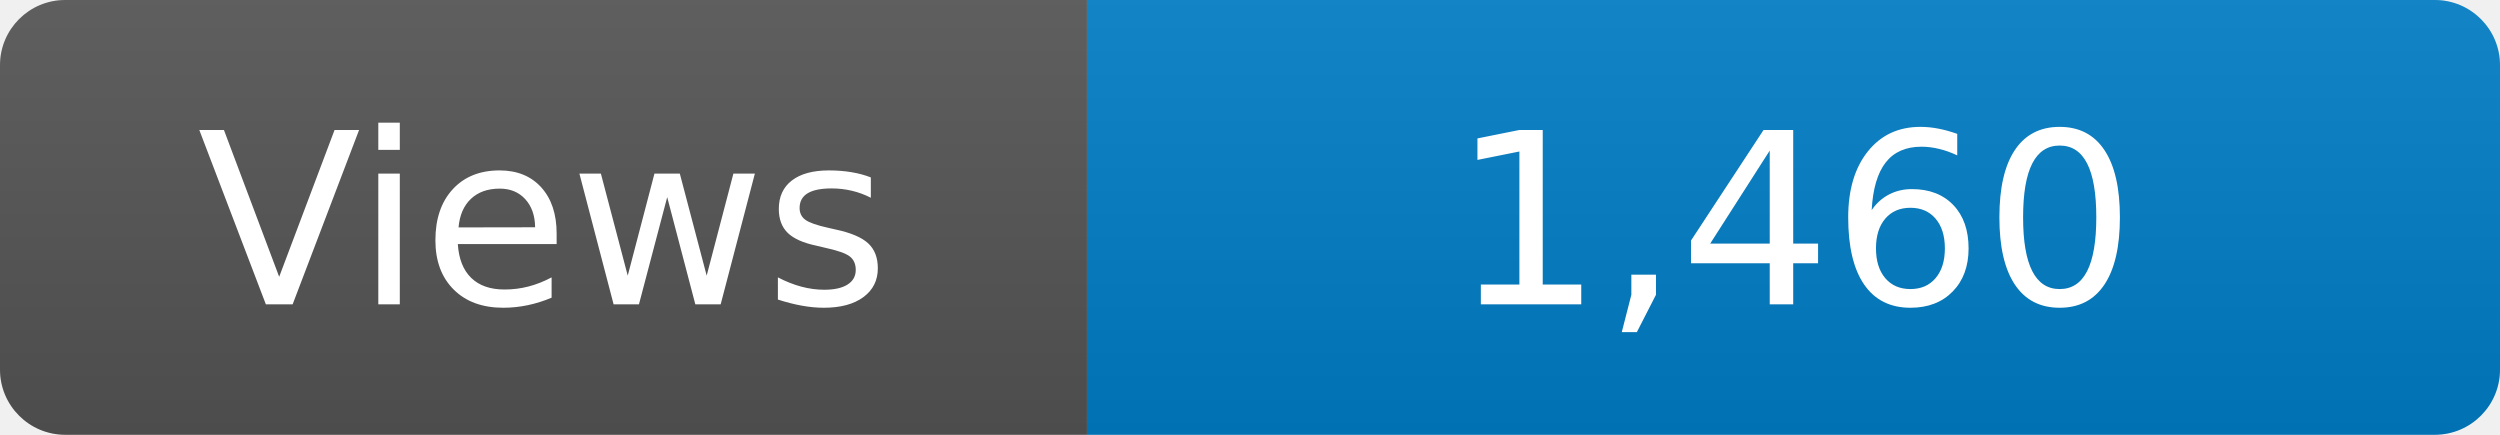
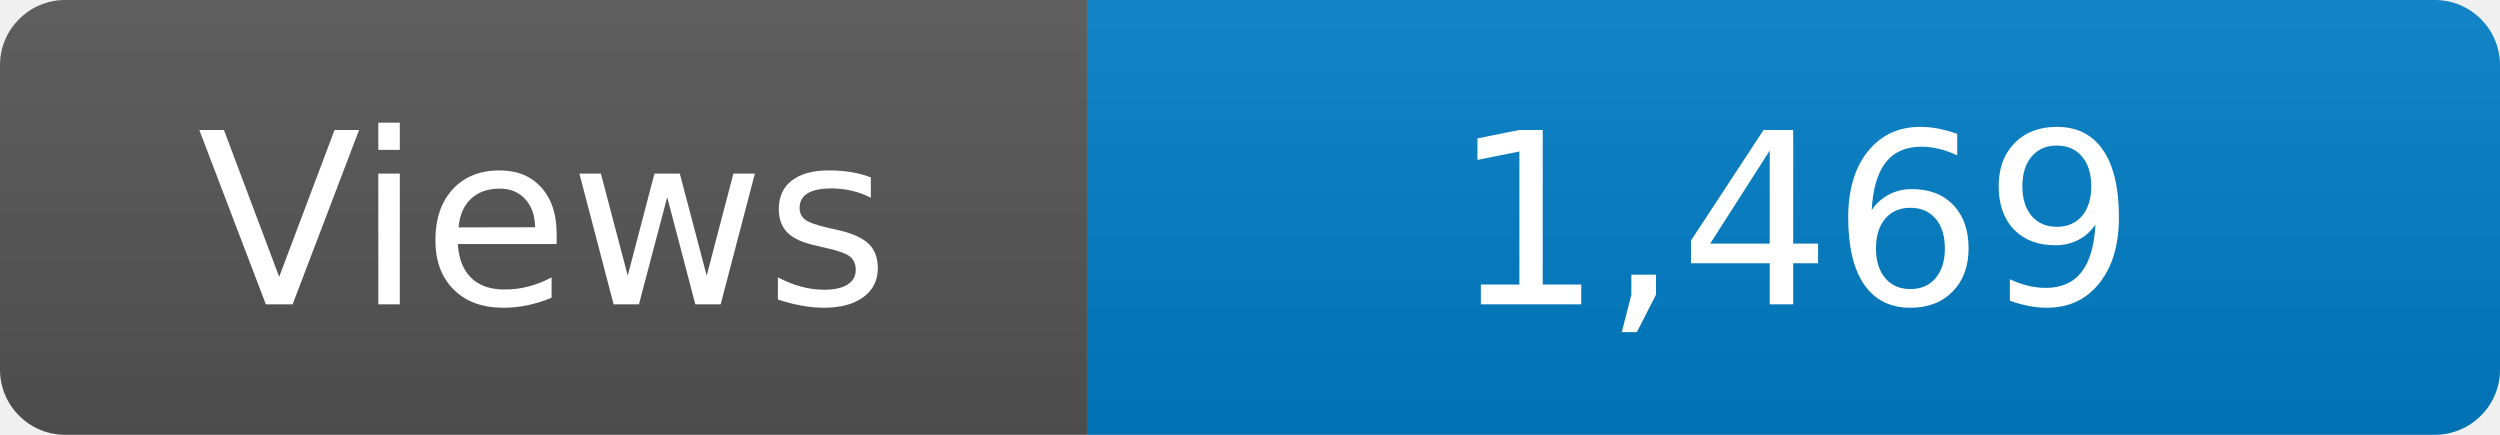
<svg xmlns="http://www.w3.org/2000/svg" width="115" height="20" role="img" aria-label="Maintained?: yes">
  <linearGradient id="s" x2="0" y2="100%">
    <stop offset="0" stop-color="#bbb" stop-opacity=".1" />
    <stop offset="1" stop-opacity=".1" />
  </linearGradient>
  <clipPath id="r">
    <rect width="115" height="20" rx="3" fill="#fff" />
  </clipPath>
  <g clip-path="url(#r)">
    <rect width="50" height="20" fill="#555" />
    <rect x="50" width="160" height="20" fill="#007ec6" />
    <rect width="115" height="20" fill="url(#s)" />
  </g>
  <g fill="#fff" text-anchor="middle" font-family="Verdana,Geneva,DejaVu Sans,sans-serif" font-size="110">
    <text x="250" y="140" transform="scale(.1)" fill="#fff">Views</text>
-     <text x="825" y="140" transform="scale(.1)" fill="#fff">1,460</text>
+     <text x="825" y="140" transform="scale(.1)" fill="#fff">1,469</text>
  </g>
</svg>
